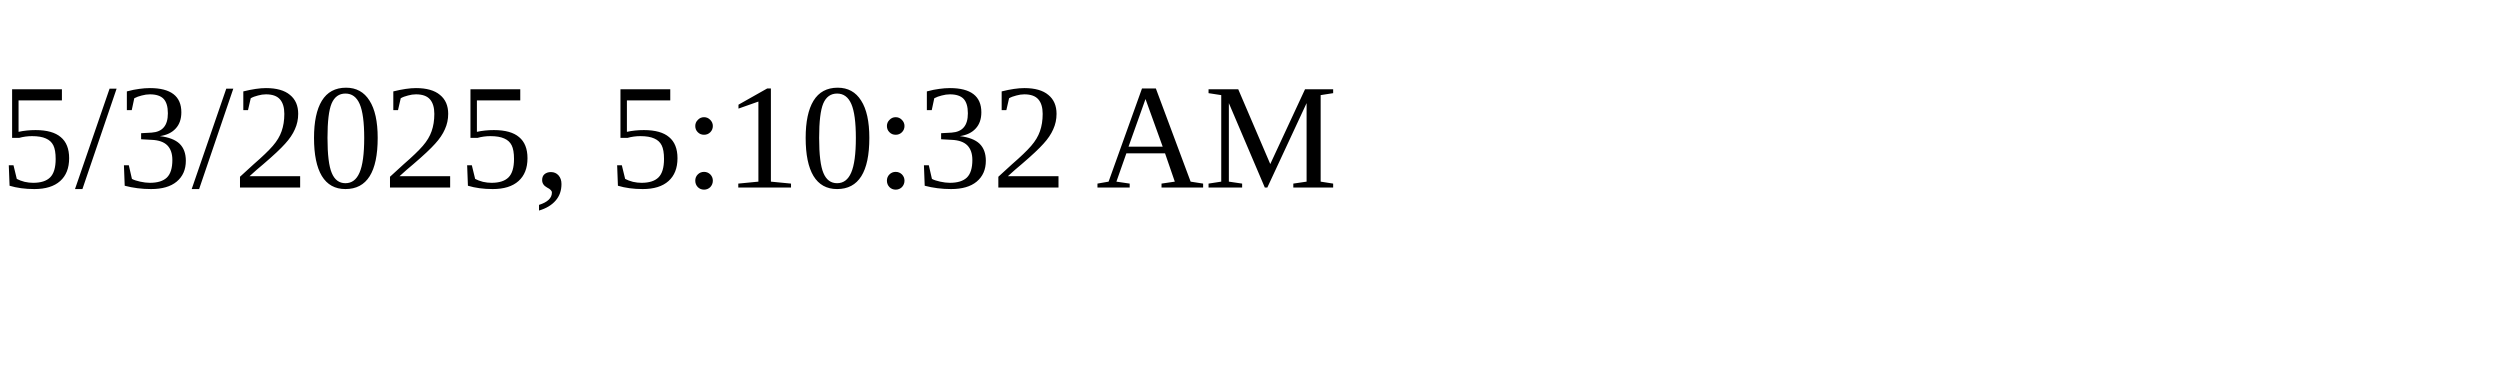
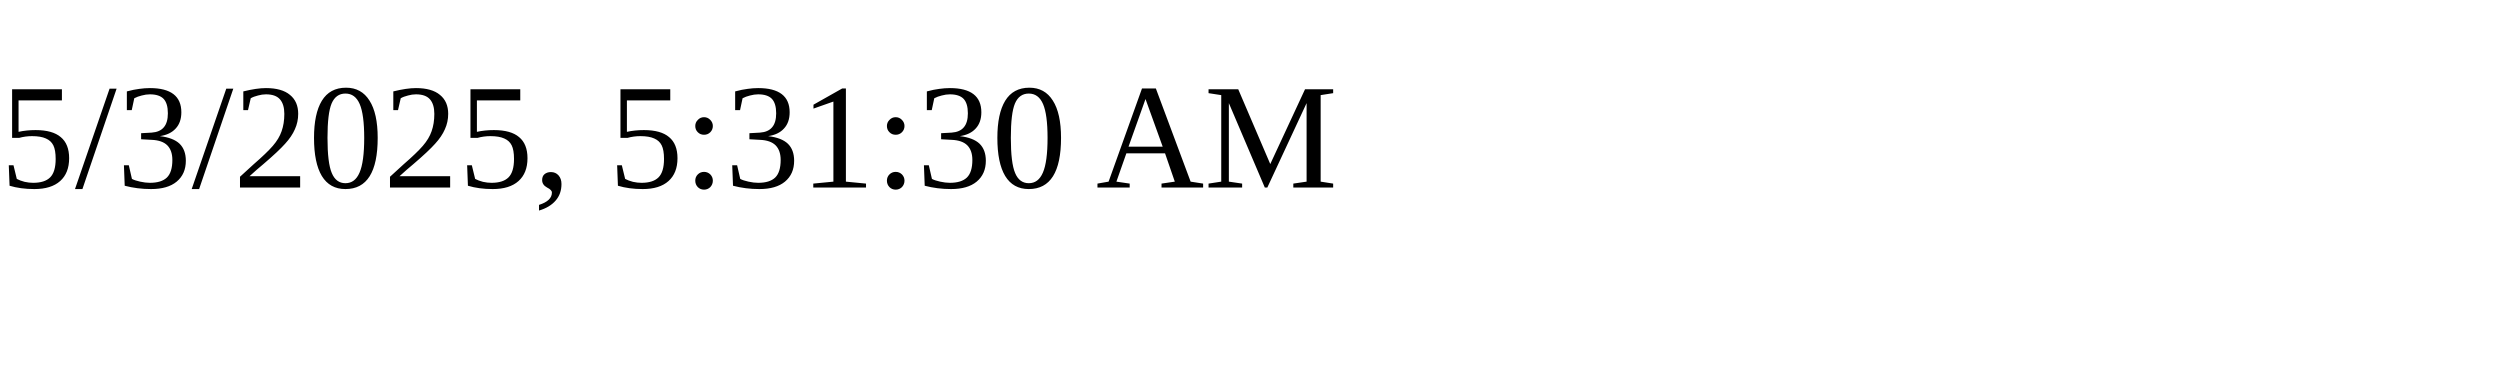
<svg xmlns="http://www.w3.org/2000/svg" height="30" width="200">
-   <text x="0" y="15">5/3/2025, 5:10:32 AM</text>
+   <text x="0" y="15">5/3/2025, 5:31:30 AM</text>
</svg>
